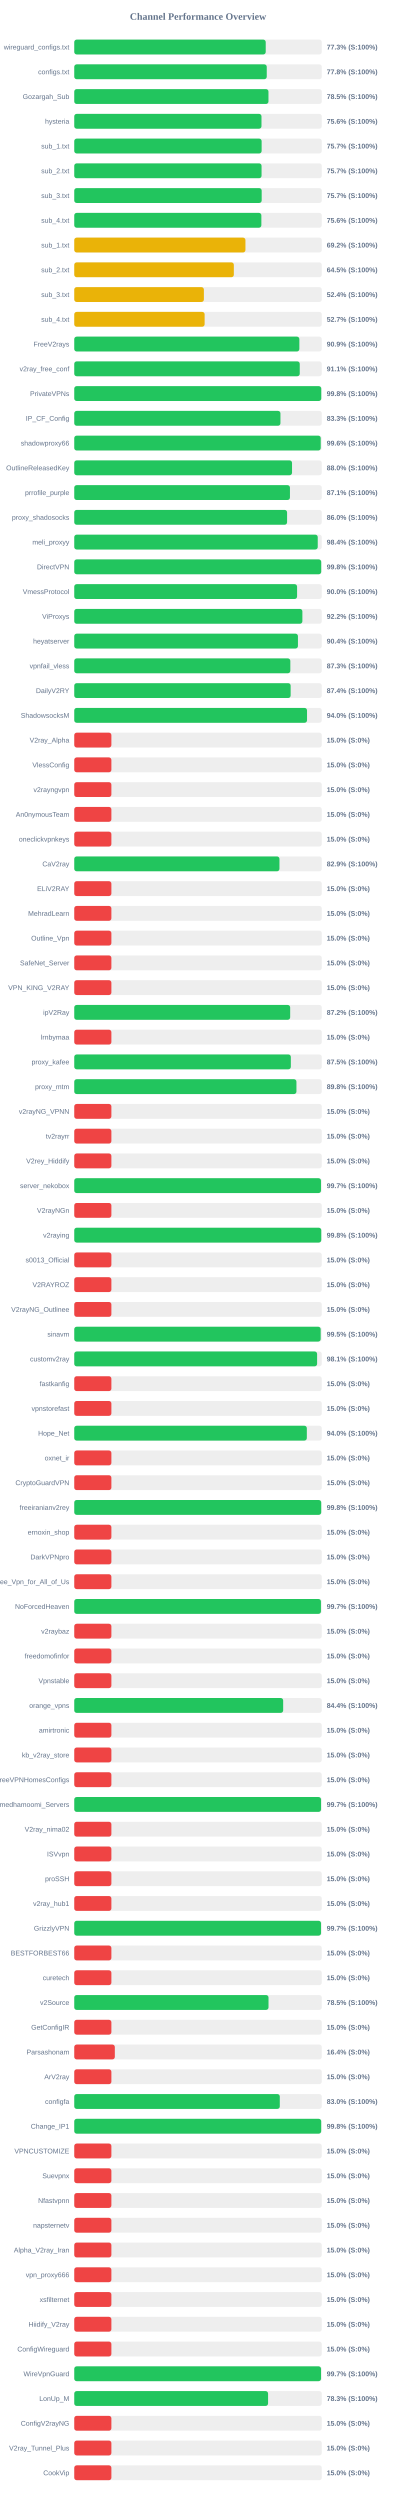
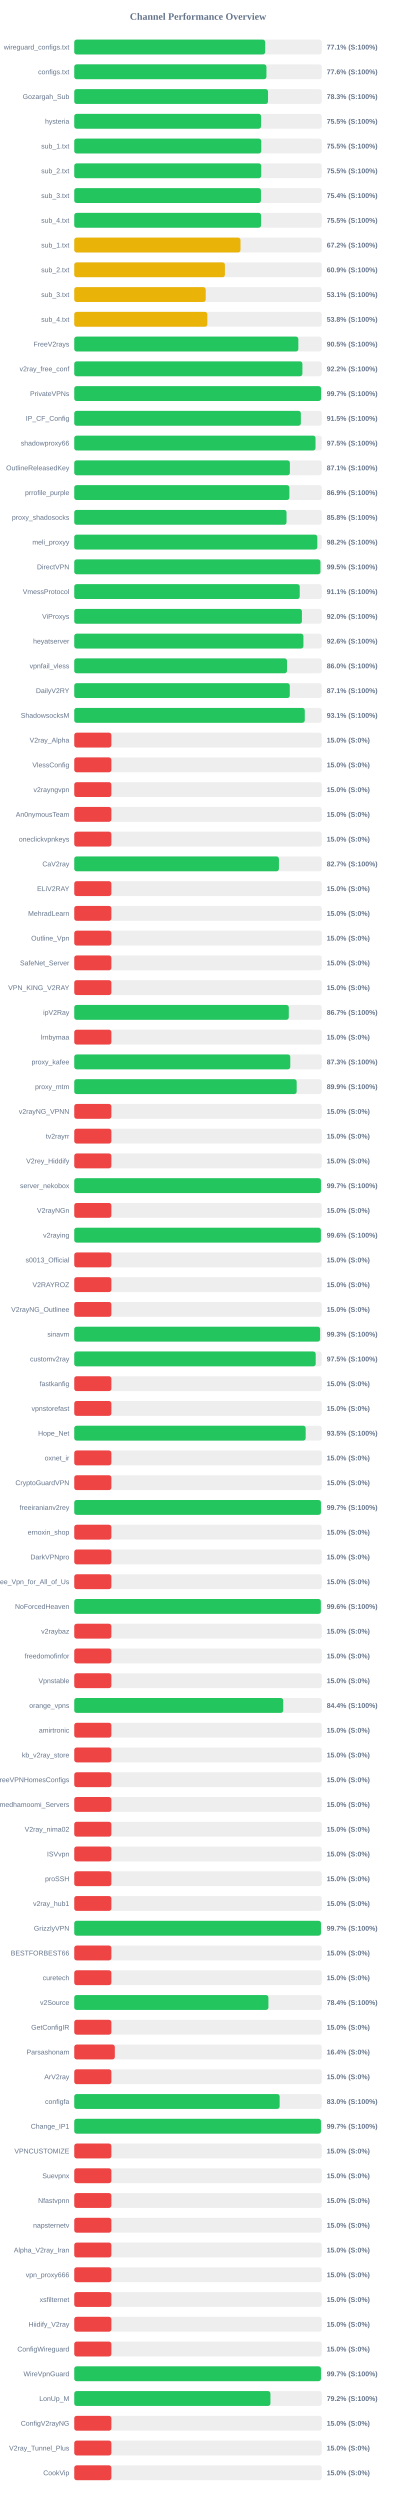
<svg xmlns="http://www.w3.org/2000/svg" width="800" height="5050" version="1.1">
  <style>
        .row { font: 14px Arial; fill: #64748b; }
        .score { font: bold 14px Arial; fill: #64748b; }
    </style>
  <text x="400" y="40" text-anchor="middle" font-size="20px" font-weight="bold" fill="#64748b">Channel Performance Overview</text>
  <rect x="150" y="80" width="500" height="30" fill="#eee" rx="5" />
-   <rect x="150" y="80" width="386.75" height="30" fill="#22c55e" rx="5" />
+   <rect x="150" y="80" width="385.65" height="30" fill="#22c55e" rx="5" />
  <text x="140" y="100" text-anchor="end" class="row">wireguard_configs.txt</text>
-   <text x="660" y="100" text-anchor="start" class="score">77.3% (S:100%)</text>
+   <text x="660" y="100" text-anchor="start" class="score">77.1% (S:100%)</text>
  <rect x="150" y="130" width="500" height="30" fill="#eee" rx="5" />
-   <rect x="150" y="130" width="388.85" height="30" fill="#22c55e" rx="5" />
+   <rect x="150" y="130" width="388.2" height="30" fill="#22c55e" rx="5" />
  <text x="140" y="150" text-anchor="end" class="row">configs.txt</text>
-   <text x="660" y="150" text-anchor="start" class="score">77.8% (S:100%)</text>
+   <text x="660" y="150" text-anchor="start" class="score">77.6% (S:100%)</text>
  <rect x="150" y="180" width="500" height="30" fill="#eee" rx="5" />
-   <rect x="150" y="180" width="392.3" height="30" fill="#22c55e" rx="5" />
+   <rect x="150" y="180" width="391.4" height="30" fill="#22c55e" rx="5" />
  <text x="140" y="200" text-anchor="end" class="row">Gozargah_Sub</text>
-   <text x="660" y="200" text-anchor="start" class="score">78.5% (S:100%)</text>
+   <text x="660" y="200" text-anchor="start" class="score">78.3% (S:100%)</text>
  <rect x="150" y="230" width="500" height="30" fill="#eee" rx="5" />
-   <rect x="150" y="230" width="378.2" height="30" fill="#22c55e" rx="5" />
+   <rect x="150" y="230" width="377.35" height="30" fill="#22c55e" rx="5" />
  <text x="140" y="250" text-anchor="end" class="row">hysteria</text>
-   <text x="660" y="250" text-anchor="start" class="score">75.6% (S:100%)</text>
+   <text x="660" y="250" text-anchor="start" class="score">75.5% (S:100%)</text>
  <rect x="150" y="280" width="500" height="30" fill="#eee" rx="5" />
-   <rect x="150" y="280" width="378.5" height="30" fill="#22c55e" rx="5" />
+   <rect x="150" y="280" width="377.7" height="30" fill="#22c55e" rx="5" />
  <text x="140" y="300" text-anchor="end" class="row">sub_1.txt</text>
-   <text x="660" y="300" text-anchor="start" class="score">75.7% (S:100%)</text>
+   <text x="660" y="300" text-anchor="start" class="score">75.5% (S:100%)</text>
  <rect x="150" y="330" width="500" height="30" fill="#eee" rx="5" />
-   <rect x="150" y="330" width="378.35" height="30" fill="#22c55e" rx="5" />
+   <rect x="150" y="330" width="377.6" height="30" fill="#22c55e" rx="5" />
  <text x="140" y="350" text-anchor="end" class="row">sub_2.txt</text>
-   <text x="660" y="350" text-anchor="start" class="score">75.7% (S:100%)</text>
+   <text x="660" y="350" text-anchor="start" class="score">75.5% (S:100%)</text>
  <rect x="150" y="380" width="500" height="30" fill="#eee" rx="5" />
-   <rect x="150" y="380" width="378.6" height="30" fill="#22c55e" rx="5" />
+   <rect x="150" y="380" width="377.15" height="30" fill="#22c55e" rx="5" />
  <text x="140" y="400" text-anchor="end" class="row">sub_3.txt</text>
-   <text x="660" y="400" text-anchor="start" class="score">75.7% (S:100%)</text>
+   <text x="660" y="400" text-anchor="start" class="score">75.4% (S:100%)</text>
  <rect x="150" y="430" width="500" height="30" fill="#eee" rx="5" />
-   <rect x="150" y="430" width="377.95" height="30" fill="#22c55e" rx="5" />
+   <rect x="150" y="430" width="377.35" height="30" fill="#22c55e" rx="5" />
  <text x="140" y="450" text-anchor="end" class="row">sub_4.txt</text>
-   <text x="660" y="450" text-anchor="start" class="score">75.6% (S:100%)</text>
+   <text x="660" y="450" text-anchor="start" class="score">75.5% (S:100%)</text>
  <rect x="150" y="480" width="500" height="30" fill="#eee" rx="5" />
-   <rect x="150" y="480" width="345.8" height="30" fill="#eab308" rx="5" />
+   <rect x="150" y="480" width="335.8" height="30" fill="#eab308" rx="5" />
  <text x="140" y="500" text-anchor="end" class="row">sub_1.txt</text>
-   <text x="660" y="500" text-anchor="start" class="score">69.2% (S:100%)</text>
+   <text x="660" y="500" text-anchor="start" class="score">67.2% (S:100%)</text>
  <rect x="150" y="530" width="500" height="30" fill="#eee" rx="5" />
-   <rect x="150" y="530" width="322.35" height="30" fill="#eab308" rx="5" />
+   <rect x="150" y="530" width="304.3" height="30" fill="#eab308" rx="5" />
  <text x="140" y="550" text-anchor="end" class="row">sub_2.txt</text>
-   <text x="660" y="550" text-anchor="start" class="score">64.5% (S:100%)</text>
+   <text x="660" y="550" text-anchor="start" class="score">60.9% (S:100%)</text>
  <rect x="150" y="580" width="500" height="30" fill="#eee" rx="5" />
-   <rect x="150" y="580" width="261.85" height="30" fill="#eab308" rx="5" />
+   <rect x="150" y="580" width="265.55" height="30" fill="#eab308" rx="5" />
  <text x="140" y="600" text-anchor="end" class="row">sub_3.txt</text>
-   <text x="660" y="600" text-anchor="start" class="score">52.4% (S:100%)</text>
+   <text x="660" y="600" text-anchor="start" class="score">53.1% (S:100%)</text>
  <rect x="150" y="630" width="500" height="30" fill="#eee" rx="5" />
-   <rect x="150" y="630" width="263.35" height="30" fill="#eab308" rx="5" />
+   <rect x="150" y="630" width="268.8" height="30" fill="#eab308" rx="5" />
  <text x="140" y="650" text-anchor="end" class="row">sub_4.txt</text>
-   <text x="660" y="650" text-anchor="start" class="score">52.7% (S:100%)</text>
+   <text x="660" y="650" text-anchor="start" class="score">53.8% (S:100%)</text>
  <rect x="150" y="680" width="500" height="30" fill="#eee" rx="5" />
-   <rect x="150" y="680" width="454.7" height="30" fill="#22c55e" rx="5" />
+   <rect x="150" y="680" width="452.65" height="30" fill="#22c55e" rx="5" />
  <text x="140" y="700" text-anchor="end" class="row">FreeV2rays</text>
-   <text x="660" y="700" text-anchor="start" class="score">90.9% (S:100%)</text>
+   <text x="660" y="700" text-anchor="start" class="score">90.5% (S:100%)</text>
  <rect x="150" y="730" width="500" height="30" fill="#eee" rx="5" />
-   <rect x="150" y="730" width="455.5" height="30" fill="#22c55e" rx="5" />
+   <rect x="150" y="730" width="460.85" height="30" fill="#22c55e" rx="5" />
  <text x="140" y="750" text-anchor="end" class="row">v2ray_free_conf</text>
-   <text x="660" y="750" text-anchor="start" class="score">91.1% (S:100%)</text>
+   <text x="660" y="750" text-anchor="start" class="score">92.2% (S:100%)</text>
  <rect x="150" y="780" width="500" height="30" fill="#eee" rx="5" />
-   <rect x="150" y="780" width="498.9" height="30" fill="#22c55e" rx="5" />
+   <rect x="150" y="780" width="498.5" height="30" fill="#22c55e" rx="5" />
  <text x="140" y="800" text-anchor="end" class="row">PrivateVPNs</text>
-   <text x="660" y="800" text-anchor="start" class="score">99.8% (S:100%)</text>
+   <text x="660" y="800" text-anchor="start" class="score">99.7% (S:100%)</text>
  <rect x="150" y="830" width="500" height="30" fill="#eee" rx="5" />
-   <rect x="150" y="830" width="416.5" height="30" fill="#22c55e" rx="5" />
+   <rect x="150" y="830" width="457.75" height="30" fill="#22c55e" rx="5" />
  <text x="140" y="850" text-anchor="end" class="row">IP_CF_Config</text>
-   <text x="660" y="850" text-anchor="start" class="score">83.3% (S:100%)</text>
+   <text x="660" y="850" text-anchor="start" class="score">91.5% (S:100%)</text>
  <rect x="150" y="880" width="500" height="30" fill="#eee" rx="5" />
-   <rect x="150" y="880" width="497.85" height="30" fill="#22c55e" rx="5" />
+   <rect x="150" y="880" width="487.35" height="30" fill="#22c55e" rx="5" />
  <text x="140" y="900" text-anchor="end" class="row">shadowproxy66</text>
-   <text x="660" y="900" text-anchor="start" class="score">99.6% (S:100%)</text>
+   <text x="660" y="900" text-anchor="start" class="score">97.5% (S:100%)</text>
  <rect x="150" y="930" width="500" height="30" fill="#eee" rx="5" />
-   <rect x="150" y="930" width="439.9" height="30" fill="#22c55e" rx="5" />
+   <rect x="150" y="930" width="435.55" height="30" fill="#22c55e" rx="5" />
  <text x="140" y="950" text-anchor="end" class="row">OutlineReleasedKey</text>
-   <text x="660" y="950" text-anchor="start" class="score">88.0% (S:100%)</text>
+   <text x="660" y="950" text-anchor="start" class="score">87.1% (S:100%)</text>
  <rect x="150" y="980" width="500" height="30" fill="#eee" rx="5" />
-   <rect x="150" y="980" width="435.7" height="30" fill="#22c55e" rx="5" />
+   <rect x="150" y="980" width="434.55" height="30" fill="#22c55e" rx="5" />
  <text x="140" y="1000" text-anchor="end" class="row">prrofile_purple</text>
-   <text x="660" y="1000" text-anchor="start" class="score">87.1% (S:100%)</text>
+   <text x="660" y="1000" text-anchor="start" class="score">86.9% (S:100%)</text>
  <rect x="150" y="1030" width="500" height="30" fill="#eee" rx="5" />
-   <rect x="150" y="1030" width="429.9" height="30" fill="#22c55e" rx="5" />
+   <rect x="150" y="1030" width="428.8" height="30" fill="#22c55e" rx="5" />
  <text x="140" y="1050" text-anchor="end" class="row">proxy_shadosocks</text>
-   <text x="660" y="1050" text-anchor="start" class="score">86.0% (S:100%)</text>
+   <text x="660" y="1050" text-anchor="start" class="score">85.8% (S:100%)</text>
  <rect x="150" y="1080" width="500" height="30" fill="#eee" rx="5" />
-   <rect x="150" y="1080" width="491.85" height="30" fill="#22c55e" rx="5" />
+   <rect x="150" y="1080" width="490.95" height="30" fill="#22c55e" rx="5" />
  <text x="140" y="1100" text-anchor="end" class="row">meli_proxyy</text>
-   <text x="660" y="1100" text-anchor="start" class="score">98.4% (S:100%)</text>
+   <text x="660" y="1100" text-anchor="start" class="score">98.2% (S:100%)</text>
  <rect x="150" y="1130" width="500" height="30" fill="#eee" rx="5" />
-   <rect x="150" y="1130" width="498.8" height="30" fill="#22c55e" rx="5" />
+   <rect x="150" y="1130" width="497.3" height="30" fill="#22c55e" rx="5" />
  <text x="140" y="1150" text-anchor="end" class="row">DirectVPN</text>
-   <text x="660" y="1150" text-anchor="start" class="score">99.8% (S:100%)</text>
+   <text x="660" y="1150" text-anchor="start" class="score">99.5% (S:100%)</text>
  <rect x="150" y="1180" width="500" height="30" fill="#eee" rx="5" />
-   <rect x="150" y="1180" width="450.1" height="30" fill="#22c55e" rx="5" />
+   <rect x="150" y="1180" width="455.45" height="30" fill="#22c55e" rx="5" />
  <text x="140" y="1200" text-anchor="end" class="row">VmessProtocol</text>
-   <text x="660" y="1200" text-anchor="start" class="score">90.0% (S:100%)</text>
+   <text x="660" y="1200" text-anchor="start" class="score">91.1% (S:100%)</text>
  <rect x="150" y="1230" width="500" height="30" fill="#eee" rx="5" />
-   <rect x="150" y="1230" width="460.8" height="30" fill="#22c55e" rx="5" />
+   <rect x="150" y="1230" width="459.9" height="30" fill="#22c55e" rx="5" />
  <text x="140" y="1250" text-anchor="end" class="row">ViProxys</text>
-   <text x="660" y="1250" text-anchor="start" class="score">92.2% (S:100%)</text>
+   <text x="660" y="1250" text-anchor="start" class="score">92.0% (S:100%)</text>
  <rect x="150" y="1280" width="500" height="30" fill="#eee" rx="5" />
-   <rect x="150" y="1280" width="451.85" height="30" fill="#22c55e" rx="5" />
+   <rect x="150" y="1280" width="462.9" height="30" fill="#22c55e" rx="5" />
  <text x="140" y="1300" text-anchor="end" class="row">heyatserver</text>
-   <text x="660" y="1300" text-anchor="start" class="score">90.4% (S:100%)</text>
+   <text x="660" y="1300" text-anchor="start" class="score">92.6% (S:100%)</text>
  <rect x="150" y="1330" width="500" height="30" fill="#eee" rx="5" />
-   <rect x="150" y="1330" width="436.45" height="30" fill="#22c55e" rx="5" />
+   <rect x="150" y="1330" width="429.75" height="30" fill="#22c55e" rx="5" />
  <text x="140" y="1350" text-anchor="end" class="row">vpnfail_vless</text>
-   <text x="660" y="1350" text-anchor="start" class="score">87.3% (S:100%)</text>
+   <text x="660" y="1350" text-anchor="start" class="score">86.0% (S:100%)</text>
  <rect x="150" y="1380" width="500" height="30" fill="#eee" rx="5" />
-   <rect x="150" y="1380" width="437.1" height="30" fill="#22c55e" rx="5" />
+   <rect x="150" y="1380" width="435.35" height="30" fill="#22c55e" rx="5" />
  <text x="140" y="1400" text-anchor="end" class="row">DailyV2RY</text>
-   <text x="660" y="1400" text-anchor="start" class="score">87.4% (S:100%)</text>
+   <text x="660" y="1400" text-anchor="start" class="score">87.1% (S:100%)</text>
  <rect x="150" y="1430" width="500" height="30" fill="#eee" rx="5" />
-   <rect x="150" y="1430" width="470.2" height="30" fill="#22c55e" rx="5" />
+   <rect x="150" y="1430" width="465.65" height="30" fill="#22c55e" rx="5" />
  <text x="140" y="1450" text-anchor="end" class="row">ShadowsocksM</text>
-   <text x="660" y="1450" text-anchor="start" class="score">94.0% (S:100%)</text>
+   <text x="660" y="1450" text-anchor="start" class="score">93.1% (S:100%)</text>
  <rect x="150" y="1480" width="500" height="30" fill="#eee" rx="5" />
  <rect x="150" y="1480" width="75.0" height="30" fill="#ef4444" rx="5" />
  <text x="140" y="1500" text-anchor="end" class="row">V2ray_Alpha</text>
  <text x="660" y="1500" text-anchor="start" class="score">15.0% (S:0%)</text>
  <rect x="150" y="1530" width="500" height="30" fill="#eee" rx="5" />
  <rect x="150" y="1530" width="75.0" height="30" fill="#ef4444" rx="5" />
  <text x="140" y="1550" text-anchor="end" class="row">VlessConfig</text>
  <text x="660" y="1550" text-anchor="start" class="score">15.0% (S:0%)</text>
  <rect x="150" y="1580" width="500" height="30" fill="#eee" rx="5" />
  <rect x="150" y="1580" width="75.0" height="30" fill="#ef4444" rx="5" />
  <text x="140" y="1600" text-anchor="end" class="row">v2rayngvpn</text>
  <text x="660" y="1600" text-anchor="start" class="score">15.0% (S:0%)</text>
  <rect x="150" y="1630" width="500" height="30" fill="#eee" rx="5" />
  <rect x="150" y="1630" width="75.0" height="30" fill="#ef4444" rx="5" />
  <text x="140" y="1650" text-anchor="end" class="row">An0nymousTeam</text>
  <text x="660" y="1650" text-anchor="start" class="score">15.0% (S:0%)</text>
  <rect x="150" y="1680" width="500" height="30" fill="#eee" rx="5" />
  <rect x="150" y="1680" width="75.0" height="30" fill="#ef4444" rx="5" />
  <text x="140" y="1700" text-anchor="end" class="row">oneclickvpnkeys</text>
  <text x="660" y="1700" text-anchor="start" class="score">15.0% (S:0%)</text>
  <rect x="150" y="1730" width="500" height="30" fill="#eee" rx="5" />
-   <rect x="150" y="1730" width="414.5" height="30" fill="#22c55e" rx="5" />
+   <rect x="150" y="1730" width="413.45" height="30" fill="#22c55e" rx="5" />
  <text x="140" y="1750" text-anchor="end" class="row">CaV2ray</text>
-   <text x="660" y="1750" text-anchor="start" class="score">82.9% (S:100%)</text>
+   <text x="660" y="1750" text-anchor="start" class="score">82.7% (S:100%)</text>
  <rect x="150" y="1780" width="500" height="30" fill="#eee" rx="5" />
  <rect x="150" y="1780" width="75.0" height="30" fill="#ef4444" rx="5" />
  <text x="140" y="1800" text-anchor="end" class="row">ELiV2RAY</text>
  <text x="660" y="1800" text-anchor="start" class="score">15.0% (S:0%)</text>
  <rect x="150" y="1830" width="500" height="30" fill="#eee" rx="5" />
  <rect x="150" y="1830" width="75.0" height="30" fill="#ef4444" rx="5" />
  <text x="140" y="1850" text-anchor="end" class="row">MehradLearn</text>
  <text x="660" y="1850" text-anchor="start" class="score">15.0% (S:0%)</text>
  <rect x="150" y="1880" width="500" height="30" fill="#eee" rx="5" />
  <rect x="150" y="1880" width="75.0" height="30" fill="#ef4444" rx="5" />
  <text x="140" y="1900" text-anchor="end" class="row">Outline_Vpn</text>
  <text x="660" y="1900" text-anchor="start" class="score">15.0% (S:0%)</text>
  <rect x="150" y="1930" width="500" height="30" fill="#eee" rx="5" />
  <rect x="150" y="1930" width="75.0" height="30" fill="#ef4444" rx="5" />
  <text x="140" y="1950" text-anchor="end" class="row">SafeNet_Server</text>
  <text x="660" y="1950" text-anchor="start" class="score">15.0% (S:0%)</text>
  <rect x="150" y="1980" width="500" height="30" fill="#eee" rx="5" />
  <rect x="150" y="1980" width="75.0" height="30" fill="#ef4444" rx="5" />
  <text x="140" y="2000" text-anchor="end" class="row">VPN_KING_V2RAY</text>
  <text x="660" y="2000" text-anchor="start" class="score">15.0% (S:0%)</text>
  <rect x="150" y="2030" width="500" height="30" fill="#eee" rx="5" />
-   <rect x="150" y="2030" width="436.15" height="30" fill="#22c55e" rx="5" />
+   <rect x="150" y="2030" width="433.35" height="30" fill="#22c55e" rx="5" />
  <text x="140" y="2050" text-anchor="end" class="row">ipV2Ray</text>
-   <text x="660" y="2050" text-anchor="start" class="score">87.2% (S:100%)</text>
+   <text x="660" y="2050" text-anchor="start" class="score">86.7% (S:100%)</text>
  <rect x="150" y="2080" width="500" height="30" fill="#eee" rx="5" />
  <rect x="150" y="2080" width="75.0" height="30" fill="#ef4444" rx="5" />
  <text x="140" y="2100" text-anchor="end" class="row">lrnbymaa</text>
  <text x="660" y="2100" text-anchor="start" class="score">15.0% (S:0%)</text>
  <rect x="150" y="2130" width="500" height="30" fill="#eee" rx="5" />
-   <rect x="150" y="2130" width="437.5" height="30" fill="#22c55e" rx="5" />
+   <rect x="150" y="2130" width="436.35" height="30" fill="#22c55e" rx="5" />
  <text x="140" y="2150" text-anchor="end" class="row">proxy_kafee</text>
-   <text x="660" y="2150" text-anchor="start" class="score">87.5% (S:100%)</text>
+   <text x="660" y="2150" text-anchor="start" class="score">87.3% (S:100%)</text>
  <rect x="150" y="2180" width="500" height="30" fill="#eee" rx="5" />
-   <rect x="150" y="2180" width="448.8" height="30" fill="#22c55e" rx="5" />
+   <rect x="150" y="2180" width="449.3" height="30" fill="#22c55e" rx="5" />
  <text x="140" y="2200" text-anchor="end" class="row">proxy_mtm</text>
-   <text x="660" y="2200" text-anchor="start" class="score">89.8% (S:100%)</text>
+   <text x="660" y="2200" text-anchor="start" class="score">89.9% (S:100%)</text>
  <rect x="150" y="2230" width="500" height="30" fill="#eee" rx="5" />
  <rect x="150" y="2230" width="75.0" height="30" fill="#ef4444" rx="5" />
  <text x="140" y="2250" text-anchor="end" class="row">v2rayNG_VPNN</text>
  <text x="660" y="2250" text-anchor="start" class="score">15.0% (S:0%)</text>
  <rect x="150" y="2280" width="500" height="30" fill="#eee" rx="5" />
  <rect x="150" y="2280" width="75.0" height="30" fill="#ef4444" rx="5" />
  <text x="140" y="2300" text-anchor="end" class="row">tv2rayrr</text>
  <text x="660" y="2300" text-anchor="start" class="score">15.0% (S:0%)</text>
  <rect x="150" y="2330" width="500" height="30" fill="#eee" rx="5" />
  <rect x="150" y="2330" width="75.0" height="30" fill="#ef4444" rx="5" />
  <text x="140" y="2350" text-anchor="end" class="row">V2rey_Hiddify</text>
  <text x="660" y="2350" text-anchor="start" class="score">15.0% (S:0%)</text>
  <rect x="150" y="2380" width="500" height="30" fill="#eee" rx="5" />
-   <rect x="150" y="2380" width="498.4" height="30" fill="#22c55e" rx="5" />
+   <rect x="150" y="2380" width="498.3" height="30" fill="#22c55e" rx="5" />
  <text x="140" y="2400" text-anchor="end" class="row">server_nekobox</text>
  <text x="660" y="2400" text-anchor="start" class="score">99.7% (S:100%)</text>
  <rect x="150" y="2430" width="500" height="30" fill="#eee" rx="5" />
  <rect x="150" y="2430" width="75.0" height="30" fill="#ef4444" rx="5" />
  <text x="140" y="2450" text-anchor="end" class="row">V2rayNGn</text>
  <text x="660" y="2450" text-anchor="start" class="score">15.0% (S:0%)</text>
  <rect x="150" y="2480" width="500" height="30" fill="#eee" rx="5" />
-   <rect x="150" y="2480" width="498.9" height="30" fill="#22c55e" rx="5" />
+   <rect x="150" y="2480" width="498.2" height="30" fill="#22c55e" rx="5" />
  <text x="140" y="2500" text-anchor="end" class="row">v2raying</text>
-   <text x="660" y="2500" text-anchor="start" class="score">99.8% (S:100%)</text>
+   <text x="660" y="2500" text-anchor="start" class="score">99.6% (S:100%)</text>
  <rect x="150" y="2530" width="500" height="30" fill="#eee" rx="5" />
  <rect x="150" y="2530" width="75.0" height="30" fill="#ef4444" rx="5" />
  <text x="140" y="2550" text-anchor="end" class="row">s0013_Official</text>
  <text x="660" y="2550" text-anchor="start" class="score">15.0% (S:0%)</text>
  <rect x="150" y="2580" width="500" height="30" fill="#eee" rx="5" />
  <rect x="150" y="2580" width="75.0" height="30" fill="#ef4444" rx="5" />
  <text x="140" y="2600" text-anchor="end" class="row">V2RAYROZ</text>
  <text x="660" y="2600" text-anchor="start" class="score">15.0% (S:0%)</text>
  <rect x="150" y="2630" width="500" height="30" fill="#eee" rx="5" />
  <rect x="150" y="2630" width="75.0" height="30" fill="#ef4444" rx="5" />
  <text x="140" y="2650" text-anchor="end" class="row">V2rayNG_Outlinee</text>
  <text x="660" y="2650" text-anchor="start" class="score">15.0% (S:0%)</text>
  <rect x="150" y="2680" width="500" height="30" fill="#eee" rx="5" />
-   <rect x="150" y="2680" width="497.75" height="30" fill="#22c55e" rx="5" />
+   <rect x="150" y="2680" width="496.6" height="30" fill="#22c55e" rx="5" />
  <text x="140" y="2700" text-anchor="end" class="row">sinavm</text>
-   <text x="660" y="2700" text-anchor="start" class="score">99.5% (S:100%)</text>
+   <text x="660" y="2700" text-anchor="start" class="score">99.3% (S:100%)</text>
  <rect x="150" y="2730" width="500" height="30" fill="#eee" rx="5" />
-   <rect x="150" y="2730" width="490.55" height="30" fill="#22c55e" rx="5" />
+   <rect x="150" y="2730" width="487.7" height="30" fill="#22c55e" rx="5" />
  <text x="140" y="2750" text-anchor="end" class="row">customv2ray</text>
-   <text x="660" y="2750" text-anchor="start" class="score">98.1% (S:100%)</text>
+   <text x="660" y="2750" text-anchor="start" class="score">97.5% (S:100%)</text>
  <rect x="150" y="2780" width="500" height="30" fill="#eee" rx="5" />
  <rect x="150" y="2780" width="75.0" height="30" fill="#ef4444" rx="5" />
  <text x="140" y="2800" text-anchor="end" class="row">fastkanfig</text>
  <text x="660" y="2800" text-anchor="start" class="score">15.0% (S:0%)</text>
  <rect x="150" y="2830" width="500" height="30" fill="#eee" rx="5" />
  <rect x="150" y="2830" width="75.0" height="30" fill="#ef4444" rx="5" />
  <text x="140" y="2850" text-anchor="end" class="row">vpnstorefast</text>
  <text x="660" y="2850" text-anchor="start" class="score">15.0% (S:0%)</text>
  <rect x="150" y="2880" width="500" height="30" fill="#eee" rx="5" />
-   <rect x="150" y="2880" width="469.8" height="30" fill="#22c55e" rx="5" />
+   <rect x="150" y="2880" width="467.45" height="30" fill="#22c55e" rx="5" />
  <text x="140" y="2900" text-anchor="end" class="row">Hope_Net</text>
-   <text x="660" y="2900" text-anchor="start" class="score">94.0% (S:100%)</text>
+   <text x="660" y="2900" text-anchor="start" class="score">93.5% (S:100%)</text>
  <rect x="150" y="2930" width="500" height="30" fill="#eee" rx="5" />
  <rect x="150" y="2930" width="75.0" height="30" fill="#ef4444" rx="5" />
  <text x="140" y="2950" text-anchor="end" class="row">oxnet_ir</text>
  <text x="660" y="2950" text-anchor="start" class="score">15.0% (S:0%)</text>
  <rect x="150" y="2980" width="500" height="30" fill="#eee" rx="5" />
  <rect x="150" y="2980" width="75.0" height="30" fill="#ef4444" rx="5" />
  <text x="140" y="3000" text-anchor="end" class="row">CryptoGuardVPN</text>
  <text x="660" y="3000" text-anchor="start" class="score">15.0% (S:0%)</text>
  <rect x="150" y="3030" width="500" height="30" fill="#eee" rx="5" />
-   <rect x="150" y="3030" width="498.8" height="30" fill="#22c55e" rx="5" />
+   <rect x="150" y="3030" width="498.3" height="30" fill="#22c55e" rx="5" />
  <text x="140" y="3050" text-anchor="end" class="row">freeiranianv2rey</text>
-   <text x="660" y="3050" text-anchor="start" class="score">99.8% (S:100%)</text>
+   <text x="660" y="3050" text-anchor="start" class="score">99.7% (S:100%)</text>
  <rect x="150" y="3080" width="500" height="30" fill="#eee" rx="5" />
  <rect x="150" y="3080" width="75.0" height="30" fill="#ef4444" rx="5" />
  <text x="140" y="3100" text-anchor="end" class="row">ernoxin_shop</text>
  <text x="660" y="3100" text-anchor="start" class="score">15.0% (S:0%)</text>
  <rect x="150" y="3130" width="500" height="30" fill="#eee" rx="5" />
  <rect x="150" y="3130" width="75.0" height="30" fill="#ef4444" rx="5" />
  <text x="140" y="3150" text-anchor="end" class="row">DarkVPNpro</text>
  <text x="660" y="3150" text-anchor="start" class="score">15.0% (S:0%)</text>
  <rect x="150" y="3180" width="500" height="30" fill="#eee" rx="5" />
  <rect x="150" y="3180" width="75.0" height="30" fill="#ef4444" rx="5" />
  <text x="140" y="3200" text-anchor="end" class="row">Free_Vpn_for_All_of_Us</text>
  <text x="660" y="3200" text-anchor="start" class="score">15.0% (S:0%)</text>
  <rect x="150" y="3230" width="500" height="30" fill="#eee" rx="5" />
-   <rect x="150" y="3230" width="498.3" height="30" fill="#22c55e" rx="5" />
+   <rect x="150" y="3230" width="498.1" height="30" fill="#22c55e" rx="5" />
  <text x="140" y="3250" text-anchor="end" class="row">NoForcedHeaven</text>
-   <text x="660" y="3250" text-anchor="start" class="score">99.7% (S:100%)</text>
+   <text x="660" y="3250" text-anchor="start" class="score">99.6% (S:100%)</text>
  <rect x="150" y="3280" width="500" height="30" fill="#eee" rx="5" />
  <rect x="150" y="3280" width="75.0" height="30" fill="#ef4444" rx="5" />
  <text x="140" y="3300" text-anchor="end" class="row">v2raybaz</text>
  <text x="660" y="3300" text-anchor="start" class="score">15.0% (S:0%)</text>
  <rect x="150" y="3330" width="500" height="30" fill="#eee" rx="5" />
  <rect x="150" y="3330" width="75.0" height="30" fill="#ef4444" rx="5" />
  <text x="140" y="3350" text-anchor="end" class="row">freedomofinfor</text>
  <text x="660" y="3350" text-anchor="start" class="score">15.0% (S:0%)</text>
  <rect x="150" y="3380" width="500" height="30" fill="#eee" rx="5" />
  <rect x="150" y="3380" width="75.0" height="30" fill="#ef4444" rx="5" />
  <text x="140" y="3400" text-anchor="end" class="row">Vpnstable</text>
  <text x="660" y="3400" text-anchor="start" class="score">15.0% (S:0%)</text>
  <rect x="150" y="3430" width="500" height="30" fill="#eee" rx="5" />
-   <rect x="150" y="3430" width="422.0" height="30" fill="#22c55e" rx="5" />
+   <rect x="150" y="3430" width="422.05" height="30" fill="#22c55e" rx="5" />
  <text x="140" y="3450" text-anchor="end" class="row">orange_vpns</text>
  <text x="660" y="3450" text-anchor="start" class="score">84.4% (S:100%)</text>
  <rect x="150" y="3480" width="500" height="30" fill="#eee" rx="5" />
  <rect x="150" y="3480" width="75.0" height="30" fill="#ef4444" rx="5" />
  <text x="140" y="3500" text-anchor="end" class="row">amirtronic</text>
  <text x="660" y="3500" text-anchor="start" class="score">15.0% (S:0%)</text>
  <rect x="150" y="3530" width="500" height="30" fill="#eee" rx="5" />
  <rect x="150" y="3530" width="75.0" height="30" fill="#ef4444" rx="5" />
  <text x="140" y="3550" text-anchor="end" class="row">kb_v2ray_store</text>
  <text x="660" y="3550" text-anchor="start" class="score">15.0% (S:0%)</text>
  <rect x="150" y="3580" width="500" height="30" fill="#eee" rx="5" />
  <rect x="150" y="3580" width="75.0" height="30" fill="#ef4444" rx="5" />
  <text x="140" y="3600" text-anchor="end" class="row">FreeVPNHomesConfigs</text>
  <text x="660" y="3600" text-anchor="start" class="score">15.0% (S:0%)</text>
  <rect x="150" y="3630" width="500" height="30" fill="#eee" rx="5" />
-   <rect x="150" y="3630" width="498.5" height="30" fill="#22c55e" rx="5" />
+   <rect x="150" y="3630" width="75.0" height="30" fill="#ef4444" rx="5" />
  <text x="140" y="3650" text-anchor="end" class="row">Ahmedhamoomi_Servers</text>
-   <text x="660" y="3650" text-anchor="start" class="score">99.7% (S:100%)</text>
+   <text x="660" y="3650" text-anchor="start" class="score">15.0% (S:0%)</text>
  <rect x="150" y="3680" width="500" height="30" fill="#eee" rx="5" />
  <rect x="150" y="3680" width="75.0" height="30" fill="#ef4444" rx="5" />
  <text x="140" y="3700" text-anchor="end" class="row">V2ray_nima02</text>
  <text x="660" y="3700" text-anchor="start" class="score">15.0% (S:0%)</text>
  <rect x="150" y="3730" width="500" height="30" fill="#eee" rx="5" />
  <rect x="150" y="3730" width="75.0" height="30" fill="#ef4444" rx="5" />
  <text x="140" y="3750" text-anchor="end" class="row">ISVvpn</text>
  <text x="660" y="3750" text-anchor="start" class="score">15.0% (S:0%)</text>
  <rect x="150" y="3780" width="500" height="30" fill="#eee" rx="5" />
  <rect x="150" y="3780" width="75.0" height="30" fill="#ef4444" rx="5" />
  <text x="140" y="3800" text-anchor="end" class="row">proSSH</text>
  <text x="660" y="3800" text-anchor="start" class="score">15.0% (S:0%)</text>
  <rect x="150" y="3830" width="500" height="30" fill="#eee" rx="5" />
  <rect x="150" y="3830" width="75.0" height="30" fill="#ef4444" rx="5" />
  <text x="140" y="3850" text-anchor="end" class="row">v2ray_hub1</text>
  <text x="660" y="3850" text-anchor="start" class="score">15.0% (S:0%)</text>
  <rect x="150" y="3880" width="500" height="30" fill="#eee" rx="5" />
-   <rect x="150" y="3880" width="498.45" height="30" fill="#22c55e" rx="5" />
+   <rect x="150" y="3880" width="498.35" height="30" fill="#22c55e" rx="5" />
  <text x="140" y="3900" text-anchor="end" class="row">GrizzlyVPN</text>
  <text x="660" y="3900" text-anchor="start" class="score">99.7% (S:100%)</text>
  <rect x="150" y="3930" width="500" height="30" fill="#eee" rx="5" />
  <rect x="150" y="3930" width="75.0" height="30" fill="#ef4444" rx="5" />
  <text x="140" y="3950" text-anchor="end" class="row">BESTFORBEST66</text>
  <text x="660" y="3950" text-anchor="start" class="score">15.0% (S:0%)</text>
  <rect x="150" y="3980" width="500" height="30" fill="#eee" rx="5" />
  <rect x="150" y="3980" width="75.0" height="30" fill="#ef4444" rx="5" />
  <text x="140" y="4000" text-anchor="end" class="row">curetech</text>
  <text x="660" y="4000" text-anchor="start" class="score">15.0% (S:0%)</text>
  <rect x="150" y="4030" width="500" height="30" fill="#eee" rx="5" />
-   <rect x="150" y="4030" width="392.4" height="30" fill="#22c55e" rx="5" />
+   <rect x="150" y="4030" width="392.2" height="30" fill="#22c55e" rx="5" />
  <text x="140" y="4050" text-anchor="end" class="row">v2Source</text>
-   <text x="660" y="4050" text-anchor="start" class="score">78.5% (S:100%)</text>
+   <text x="660" y="4050" text-anchor="start" class="score">78.4% (S:100%)</text>
  <rect x="150" y="4080" width="500" height="30" fill="#eee" rx="5" />
  <rect x="150" y="4080" width="75.0" height="30" fill="#ef4444" rx="5" />
  <text x="140" y="4100" text-anchor="end" class="row">GetConfigIR</text>
  <text x="660" y="4100" text-anchor="start" class="score">15.0% (S:0%)</text>
  <rect x="150" y="4130" width="500" height="30" fill="#eee" rx="5" />
  <rect x="150" y="4130" width="81.95" height="30" fill="#ef4444" rx="5" />
  <text x="140" y="4150" text-anchor="end" class="row">Parsashonam</text>
  <text x="660" y="4150" text-anchor="start" class="score">16.4% (S:0%)</text>
  <rect x="150" y="4180" width="500" height="30" fill="#eee" rx="5" />
  <rect x="150" y="4180" width="75.0" height="30" fill="#ef4444" rx="5" />
  <text x="140" y="4200" text-anchor="end" class="row">ArV2ray</text>
  <text x="660" y="4200" text-anchor="start" class="score">15.0% (S:0%)</text>
  <rect x="150" y="4230" width="500" height="30" fill="#eee" rx="5" />
-   <rect x="150" y="4230" width="415.2" height="30" fill="#22c55e" rx="5" />
+   <rect x="150" y="4230" width="414.9" height="30" fill="#22c55e" rx="5" />
  <text x="140" y="4250" text-anchor="end" class="row">configfa</text>
  <text x="660" y="4250" text-anchor="start" class="score">83.0% (S:100%)</text>
  <rect x="150" y="4280" width="500" height="30" fill="#eee" rx="5" />
-   <rect x="150" y="4280" width="498.75" height="30" fill="#22c55e" rx="5" />
+   <rect x="150" y="4280" width="498.3" height="30" fill="#22c55e" rx="5" />
  <text x="140" y="4300" text-anchor="end" class="row">Change_IP1</text>
-   <text x="660" y="4300" text-anchor="start" class="score">99.8% (S:100%)</text>
+   <text x="660" y="4300" text-anchor="start" class="score">99.7% (S:100%)</text>
  <rect x="150" y="4330" width="500" height="30" fill="#eee" rx="5" />
  <rect x="150" y="4330" width="75.0" height="30" fill="#ef4444" rx="5" />
  <text x="140" y="4350" text-anchor="end" class="row">VPNCUSTOMIZE</text>
  <text x="660" y="4350" text-anchor="start" class="score">15.0% (S:0%)</text>
  <rect x="150" y="4380" width="500" height="30" fill="#eee" rx="5" />
  <rect x="150" y="4380" width="75.0" height="30" fill="#ef4444" rx="5" />
  <text x="140" y="4400" text-anchor="end" class="row">Suevpnx</text>
  <text x="660" y="4400" text-anchor="start" class="score">15.0% (S:0%)</text>
  <rect x="150" y="4430" width="500" height="30" fill="#eee" rx="5" />
  <rect x="150" y="4430" width="75.0" height="30" fill="#ef4444" rx="5" />
  <text x="140" y="4450" text-anchor="end" class="row">Nfastvpnn</text>
  <text x="660" y="4450" text-anchor="start" class="score">15.0% (S:0%)</text>
  <rect x="150" y="4480" width="500" height="30" fill="#eee" rx="5" />
  <rect x="150" y="4480" width="75.0" height="30" fill="#ef4444" rx="5" />
  <text x="140" y="4500" text-anchor="end" class="row">napsternetv</text>
  <text x="660" y="4500" text-anchor="start" class="score">15.0% (S:0%)</text>
  <rect x="150" y="4530" width="500" height="30" fill="#eee" rx="5" />
  <rect x="150" y="4530" width="75.0" height="30" fill="#ef4444" rx="5" />
  <text x="140" y="4550" text-anchor="end" class="row">Alpha_V2ray_Iran</text>
  <text x="660" y="4550" text-anchor="start" class="score">15.0% (S:0%)</text>
  <rect x="150" y="4580" width="500" height="30" fill="#eee" rx="5" />
  <rect x="150" y="4580" width="75.0" height="30" fill="#ef4444" rx="5" />
  <text x="140" y="4600" text-anchor="end" class="row">vpn_proxy666</text>
  <text x="660" y="4600" text-anchor="start" class="score">15.0% (S:0%)</text>
  <rect x="150" y="4630" width="500" height="30" fill="#eee" rx="5" />
  <rect x="150" y="4630" width="75.0" height="30" fill="#ef4444" rx="5" />
  <text x="140" y="4650" text-anchor="end" class="row">xsfilternet</text>
  <text x="660" y="4650" text-anchor="start" class="score">15.0% (S:0%)</text>
  <rect x="150" y="4680" width="500" height="30" fill="#eee" rx="5" />
  <rect x="150" y="4680" width="75.0" height="30" fill="#ef4444" rx="5" />
  <text x="140" y="4700" text-anchor="end" class="row">Hiidify_V2ray</text>
  <text x="660" y="4700" text-anchor="start" class="score">15.0% (S:0%)</text>
  <rect x="150" y="4730" width="500" height="30" fill="#eee" rx="5" />
  <rect x="150" y="4730" width="75.0" height="30" fill="#ef4444" rx="5" />
  <text x="140" y="4750" text-anchor="end" class="row">ConfigWireguard</text>
  <text x="660" y="4750" text-anchor="start" class="score">15.0% (S:0%)</text>
  <rect x="150" y="4780" width="500" height="30" fill="#eee" rx="5" />
-   <rect x="150" y="4780" width="498.45" height="30" fill="#22c55e" rx="5" />
+   <rect x="150" y="4780" width="498.3" height="30" fill="#22c55e" rx="5" />
  <text x="140" y="4800" text-anchor="end" class="row">WireVpnGuard</text>
  <text x="660" y="4800" text-anchor="start" class="score">99.7% (S:100%)</text>
  <rect x="150" y="4830" width="500" height="30" fill="#eee" rx="5" />
-   <rect x="150" y="4830" width="391.5" height="30" fill="#22c55e" rx="5" />
+   <rect x="150" y="4830" width="396.25" height="30" fill="#22c55e" rx="5" />
  <text x="140" y="4850" text-anchor="end" class="row">LonUp_M</text>
-   <text x="660" y="4850" text-anchor="start" class="score">78.3% (S:100%)</text>
+   <text x="660" y="4850" text-anchor="start" class="score">79.2% (S:100%)</text>
  <rect x="150" y="4880" width="500" height="30" fill="#eee" rx="5" />
  <rect x="150" y="4880" width="75.0" height="30" fill="#ef4444" rx="5" />
  <text x="140" y="4900" text-anchor="end" class="row">ConfigV2rayNG</text>
  <text x="660" y="4900" text-anchor="start" class="score">15.0% (S:0%)</text>
  <rect x="150" y="4930" width="500" height="30" fill="#eee" rx="5" />
  <rect x="150" y="4930" width="75.0" height="30" fill="#ef4444" rx="5" />
  <text x="140" y="4950" text-anchor="end" class="row">V2ray_Tunnel_Plus</text>
  <text x="660" y="4950" text-anchor="start" class="score">15.0% (S:0%)</text>
  <rect x="150" y="4980" width="500" height="30" fill="#eee" rx="5" />
  <rect x="150" y="4980" width="75.0" height="30" fill="#ef4444" rx="5" />
  <text x="140" y="5000" text-anchor="end" class="row">CookVip</text>
  <text x="660" y="5000" text-anchor="start" class="score">15.0% (S:0%)</text>
</svg>
